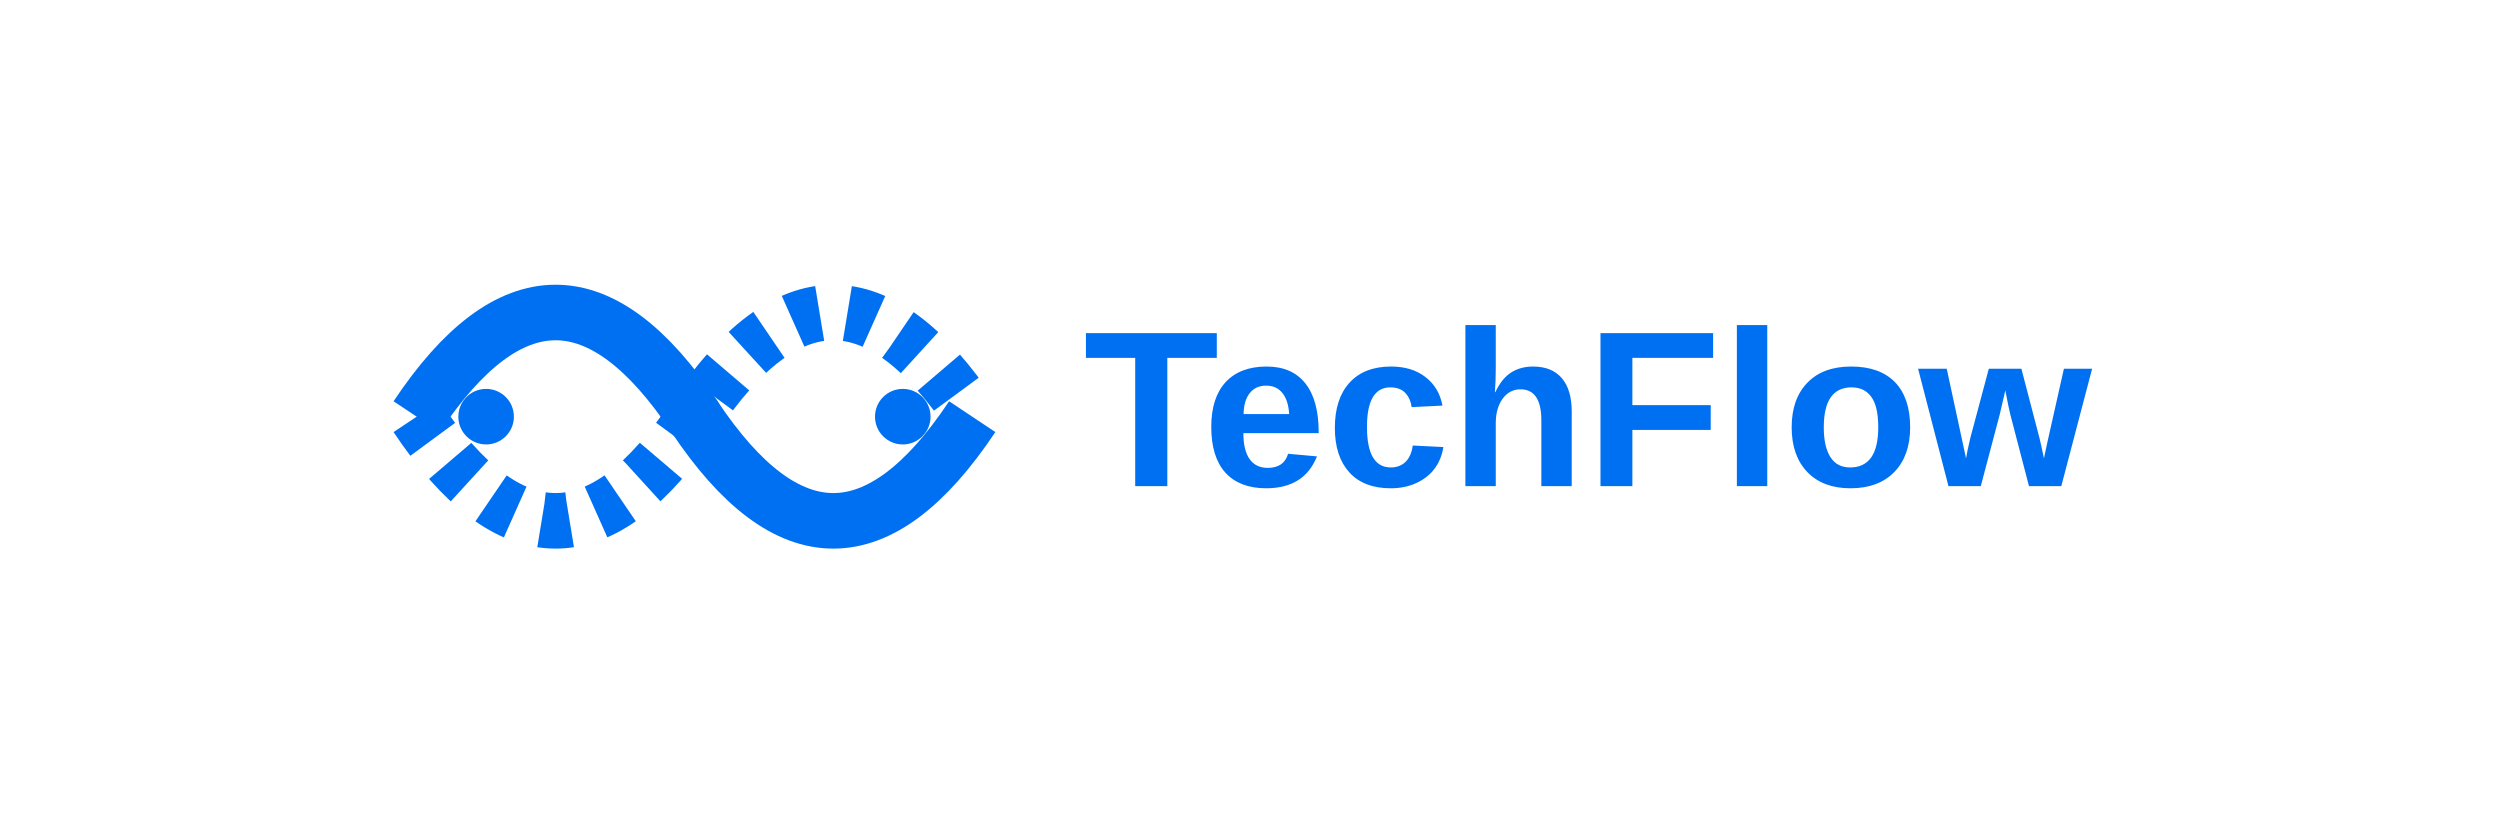
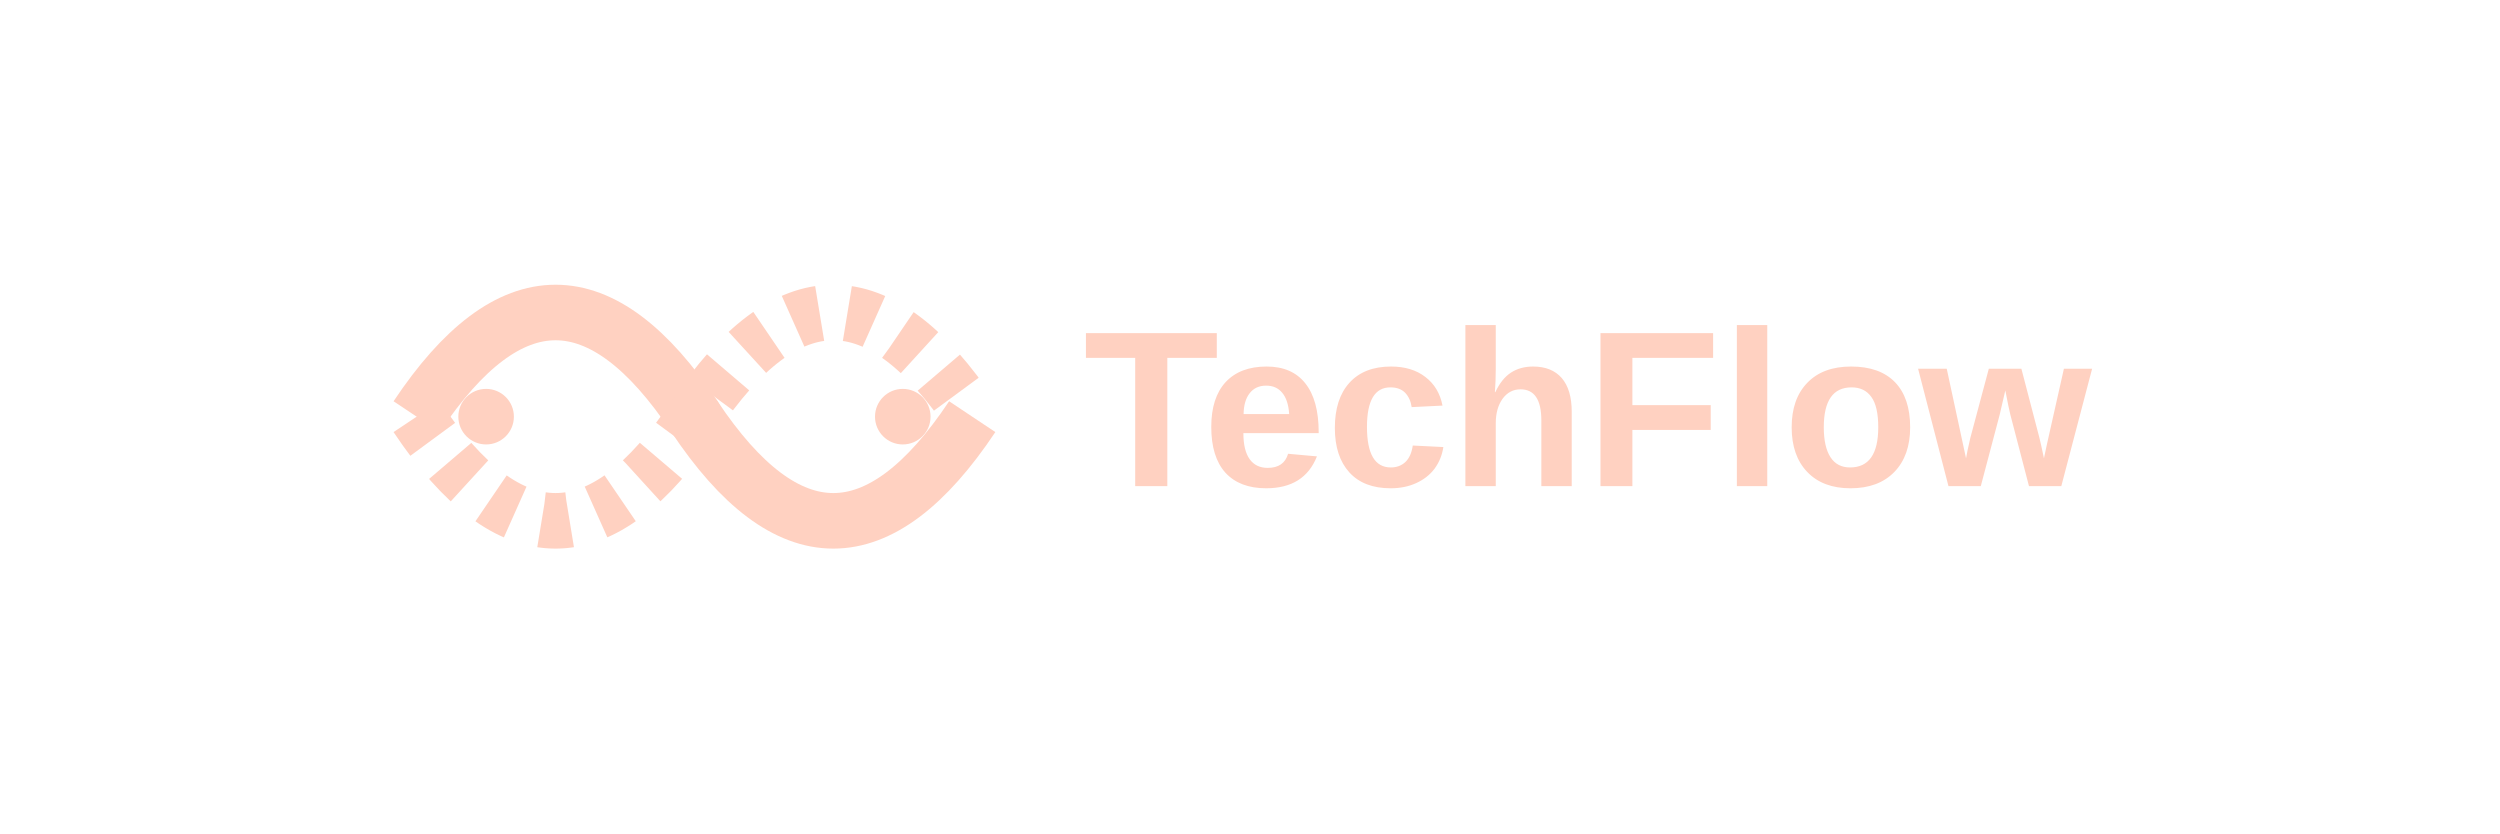
<svg xmlns="http://www.w3.org/2000/svg" viewBox="0 0 180 60">
  <rect width="180" height="60" fill="none" />
-   <path d="M30,30 Q40,15 50,30 T70,30" stroke="#0070F3" stroke-width="4" fill="none" />
-   <path d="M30,30 Q40,45 50,30 T70,30" stroke="#0070F3" stroke-width="4" fill="none" stroke-dasharray="2 2" />
-   <text x="78" y="35" font-family="Arial, sans-serif" font-size="16" font-weight="bold" fill="#0070F3">TechFlow</text>
-   <circle cx="35" cy="30" r="2" fill="#0070F3" />
-   <circle cx="50" cy="30" r="2" fill="#0070F3" />
-   <circle cx="65" cy="30" r="2" fill="#0070F3" />
+   <path d="M30,30 Q40,15 50,30 T70,30" stroke="#FFD1C1" stroke-width="4" fill="none" />
+   <path d="M30,30 Q40,45 50,30 T70,30" stroke="#FFD1C1" stroke-width="4" fill="none" stroke-dasharray="2 2" />
+   <text x="78" y="35" font-family="Arial, sans-serif" font-size="16" font-weight="bold" fill="#FFD1C1">TechFlow</text>
+   <circle cx="35" cy="30" r="2" fill="#FFD1C1" />
+   <circle cx="50" cy="30" r="2" fill="#FFD1C1" />
+   <circle cx="65" cy="30" r="2" fill="#FFD1C1" />
</svg>
